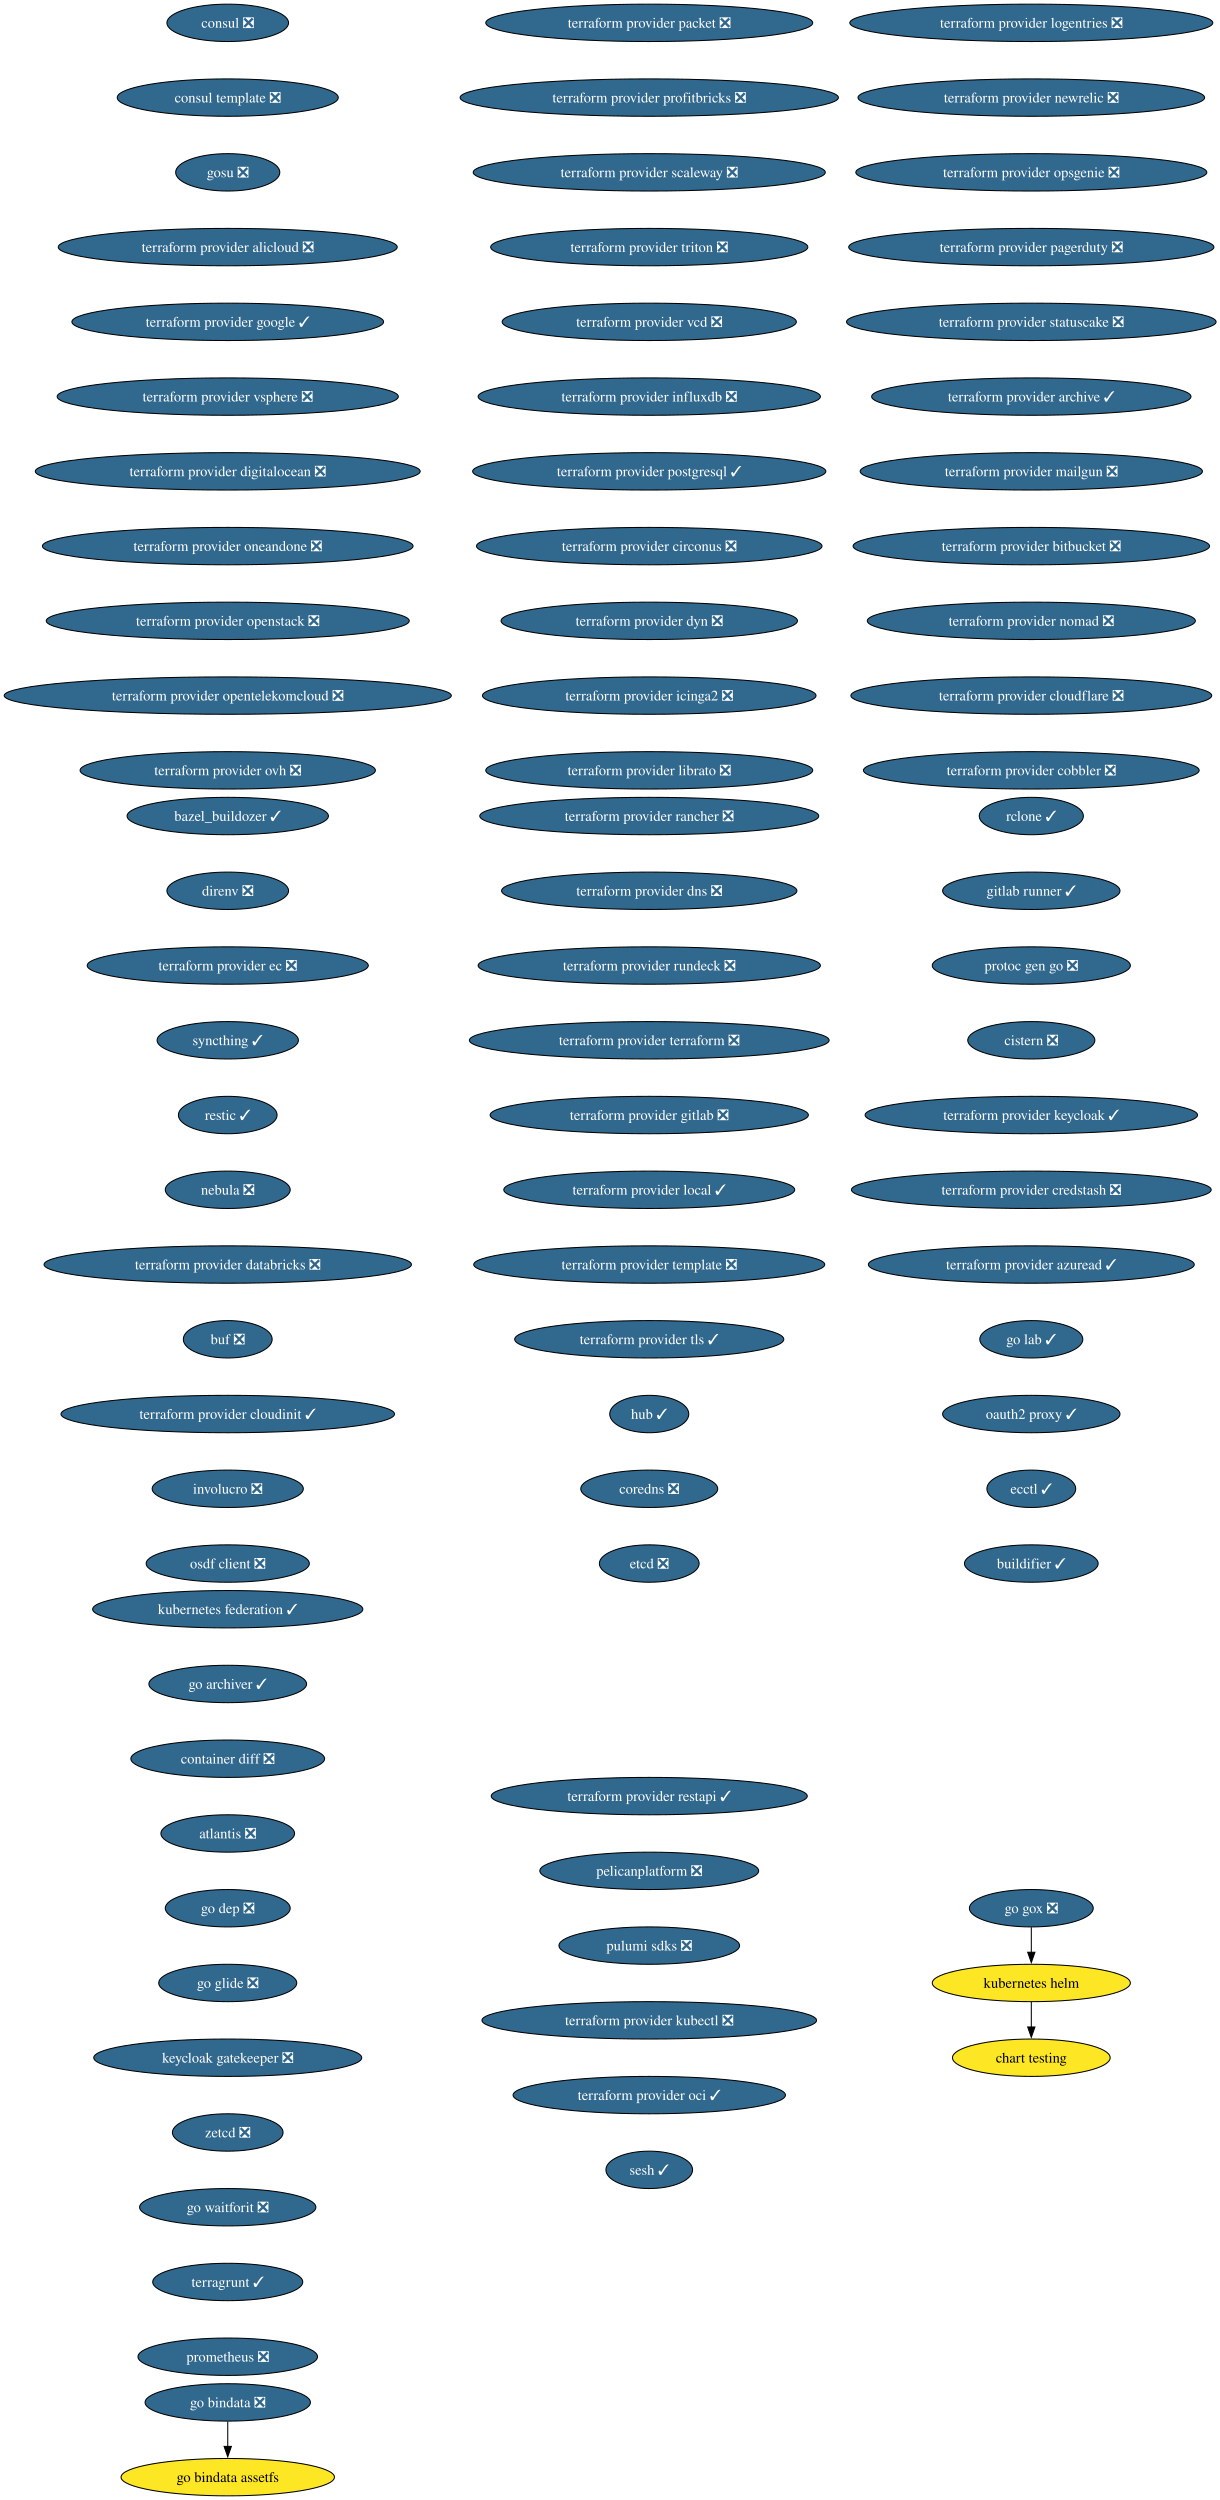
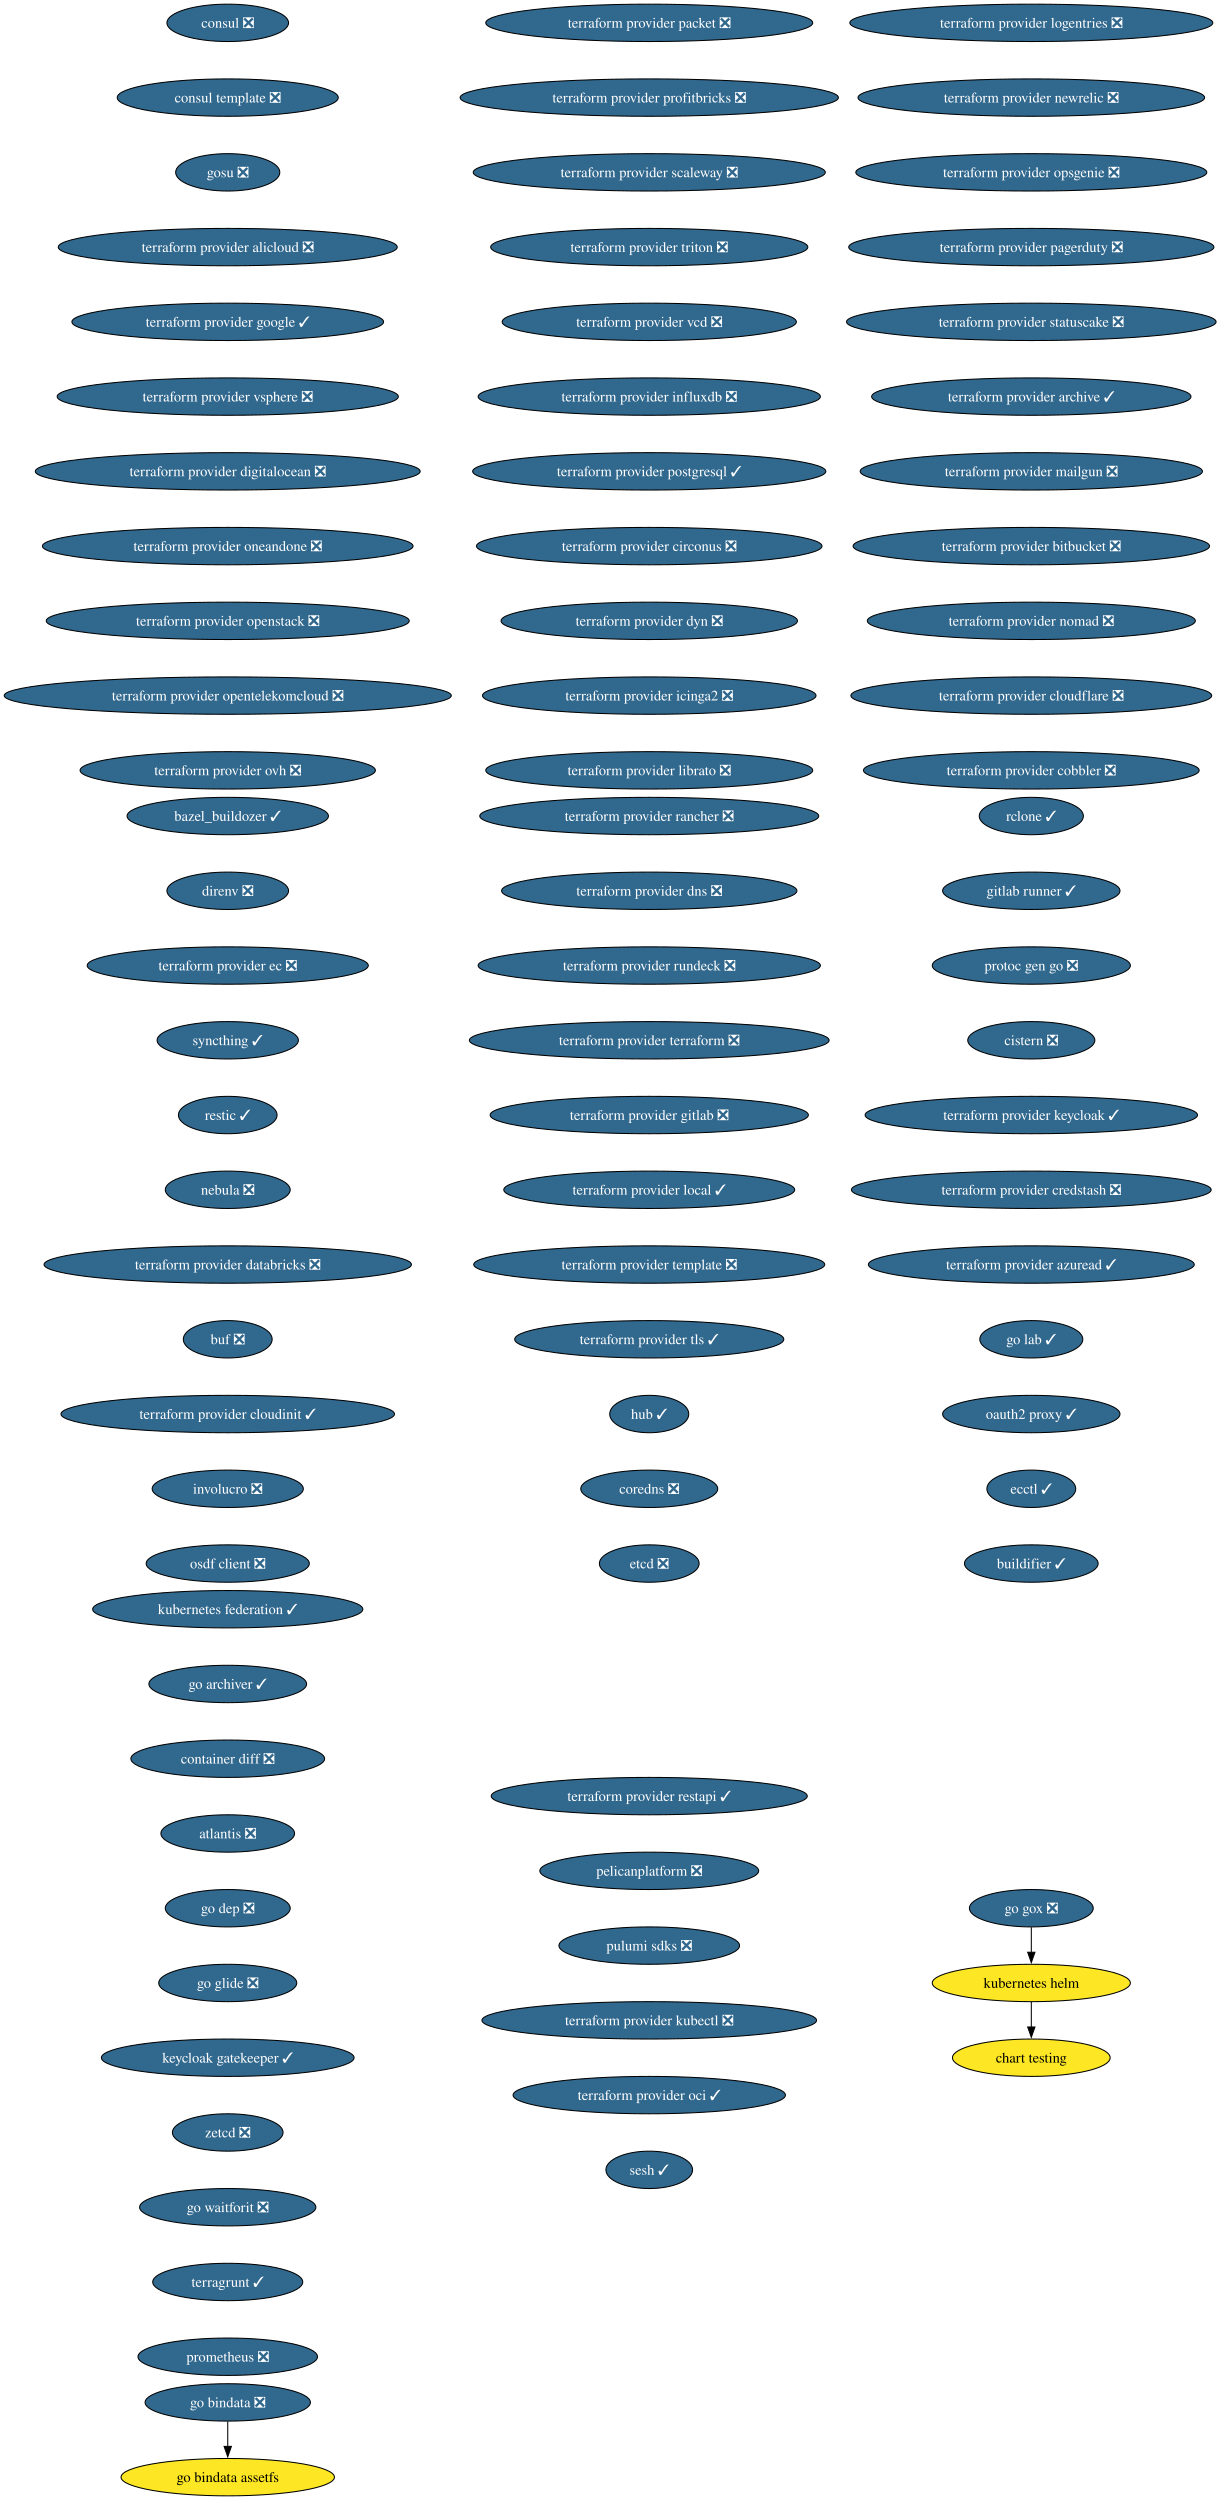
<svg xmlns="http://www.w3.org/2000/svg" xmlns:xlink="http://www.w3.org/1999/xlink" width="1175pt" height="2408pt" viewBox="0.00 0.00 1175.00 2408.00">
  <g id="graph0" class="graph" transform="scale(1 1) rotate(0) translate(4 2404)">
    <polygon fill="white" stroke="none" points="-4,4 -4,-2404 1171.36,-2404 1171.36,4 -4,4" />
    <g id="node1" class="node">
      <g id="a_node1">
        <a xlink:href="https://github.com/conda-forge/consul-feedstock/pull/52" xlink:title="consul ❎">
          <ellipse fill="#31688e" stroke="black" cx="215.36" cy="-2382" rx="58.57" ry="18" />
          <text xml:space="preserve" text-anchor="middle" x="215.36" y="-2377.32" font-family="Times,serif" font-size="14.00" fill="white">consul ❎</text>
        </a>
      </g>
    </g>
    <g id="node2" class="node">
      <g id="a_node2">
        <a xlink:href="https://github.com/conda-forge/consul-template-feedstock/pull/16" xlink:title="consul template ❎">
          <ellipse fill="#31688e" stroke="black" cx="215.36" cy="-2310" rx="106.45" ry="18" />
          <text xml:space="preserve" text-anchor="middle" x="215.36" y="-2305.32" font-family="Times,serif" font-size="14.00" fill="white">consul template ❎</text>
        </a>
      </g>
    </g>
    <g id="node3" class="node">
      <g id="a_node3">
        <a xlink:href="https://github.com/conda-forge/gosu-feedstock/pull/18" xlink:title="gosu ❎">
          <ellipse fill="#31688e" stroke="black" cx="215.36" cy="-2238" rx="50.16" ry="18" />
          <text xml:space="preserve" text-anchor="middle" x="215.36" y="-2233.32" font-family="Times,serif" font-size="14.00" fill="white">gosu ❎</text>
        </a>
      </g>
    </g>
    <g id="node4" class="node">
      <g id="a_node4">
        <a xlink:href="https://github.com/conda-forge/terraform-provider-alicloud-feedstock/pull/84" xlink:title="terraform provider alicloud ❎">
          <ellipse fill="#31688e" stroke="black" cx="215.36" cy="-2166" rx="163.27" ry="18" />
          <text xml:space="preserve" text-anchor="middle" x="215.36" y="-2161.32" font-family="Times,serif" font-size="14.00" fill="white">terraform provider alicloud ❎</text>
        </a>
      </g>
    </g>
    <g id="node5" class="node">
      <g id="a_node5">
        <a xlink:href="https://github.com/conda-forge/terraform-provider-google-feedstock/pull/358" xlink:title="terraform provider google ✓">
          <ellipse fill="#31688e" stroke="black" cx="215.36" cy="-2094" rx="150.12" ry="18" />
          <text xml:space="preserve" text-anchor="middle" x="215.36" y="-2089.32" font-family="Times,serif" font-size="14.00" fill="white">terraform provider google ✓</text>
        </a>
      </g>
    </g>
    <g id="node6" class="node">
      <g id="a_node6">
        <a xlink:href="https://github.com/conda-forge/terraform-provider-vsphere-feedstock/pull/54" xlink:title="terraform provider vsphere ❎">
          <ellipse fill="#31688e" stroke="black" cx="215.36" cy="-2022" rx="164.32" ry="18" />
          <text xml:space="preserve" text-anchor="middle" x="215.36" y="-2017.33" font-family="Times,serif" font-size="14.00" fill="white">terraform provider vsphere ❎</text>
        </a>
      </g>
    </g>
    <g id="node7" class="node">
      <g id="a_node7">
        <a xlink:href="https://github.com/conda-forge/terraform-provider-digitalocean-feedstock/pull/34" xlink:title="terraform provider digitalocean ❎">
          <ellipse fill="#31688e" stroke="black" cx="215.36" cy="-1950" rx="185.37" ry="18" />
          <text xml:space="preserve" text-anchor="middle" x="215.36" y="-1945.33" font-family="Times,serif" font-size="14.00" fill="white">terraform provider digitalocean ❎</text>
        </a>
      </g>
    </g>
    <g id="node8" class="node">
      <g id="a_node8">
        <a xlink:href="https://github.com/conda-forge/terraform-provider-oneandone-feedstock/pull/12" xlink:title="terraform provider oneandone ❎">
          <ellipse fill="#31688e" stroke="black" cx="215.36" cy="-1878" rx="178.53" ry="18" />
          <text xml:space="preserve" text-anchor="middle" x="215.36" y="-1873.33" font-family="Times,serif" font-size="14.00" fill="white">terraform provider oneandone ❎</text>
        </a>
      </g>
    </g>
    <g id="node9" class="node">
      <g id="a_node9">
        <a xlink:href="https://github.com/conda-forge/terraform-provider-openstack-feedstock/pull/39" xlink:title="terraform provider openstack ❎">
          <ellipse fill="#31688e" stroke="black" cx="215.36" cy="-1806" rx="174.84" ry="18" />
          <text xml:space="preserve" text-anchor="middle" x="215.36" y="-1801.33" font-family="Times,serif" font-size="14.00" fill="white">terraform provider openstack ❎</text>
        </a>
      </g>
    </g>
    <g id="node10" class="node">
      <g id="a_node10">
        <a xlink:href="https://github.com/conda-forge/terraform-provider-opentelekomcloud-feedstock/pull/37" xlink:title="terraform provider opentelekomcloud ❎">
          <ellipse fill="#31688e" stroke="black" cx="215.36" cy="-1734" rx="215.36" ry="18" />
          <text xml:space="preserve" text-anchor="middle" x="215.36" y="-1729.33" font-family="Times,serif" font-size="14.00" fill="white">terraform provider opentelekomcloud ❎</text>
        </a>
      </g>
    </g>
    <g id="node11" class="node">
      <g id="a_node11">
        <a xlink:href="https://github.com/conda-forge/terraform-provider-ovh-feedstock/pull/18" xlink:title="terraform provider ovh ❎">
          <ellipse fill="#31688e" stroke="black" cx="215.36" cy="-1662" rx="142.23" ry="18" />
          <text xml:space="preserve" text-anchor="middle" x="215.36" y="-1657.33" font-family="Times,serif" font-size="14.00" fill="white">terraform provider ovh ❎</text>
        </a>
      </g>
    </g>
    <g id="node12" class="node">
      <g id="a_node12">
        <a xlink:href="https://github.com/conda-forge/terraform-provider-packet-feedstock/pull/45" xlink:title="terraform provider packet ❎">
          <ellipse fill="#31688e" stroke="black" cx="621.36" cy="-2382" rx="157.48" ry="18" />
          <text xml:space="preserve" text-anchor="middle" x="621.36" y="-2377.32" font-family="Times,serif" font-size="14.00" fill="white">terraform provider packet ❎</text>
        </a>
      </g>
    </g>
    <g id="node13" class="node">
      <g id="a_node13">
        <a xlink:href="https://github.com/conda-forge/terraform-provider-profitbricks-feedstock/pull/29" xlink:title="terraform provider profitbricks ❎">
          <ellipse fill="#31688e" stroke="black" cx="621.36" cy="-2310" rx="182.21" ry="18" />
          <text xml:space="preserve" text-anchor="middle" x="621.36" y="-2305.32" font-family="Times,serif" font-size="14.00" fill="white">terraform provider profitbricks ❎</text>
        </a>
      </g>
    </g>
    <g id="node14" class="node">
      <g id="a_node14">
        <a xlink:href="https://github.com/conda-forge/terraform-provider-scaleway-feedstock/pull/27" xlink:title="terraform provider scaleway ❎">
          <ellipse fill="#31688e" stroke="black" cx="621.36" cy="-2238" rx="169.58" ry="18" />
          <text xml:space="preserve" text-anchor="middle" x="621.36" y="-2233.32" font-family="Times,serif" font-size="14.00" fill="white">terraform provider scaleway ❎</text>
        </a>
      </g>
    </g>
    <g id="node15" class="node">
      <g id="a_node15">
        <a xlink:href="https://github.com/conda-forge/terraform-provider-triton-feedstock/pull/13" xlink:title="terraform provider triton ❎">
          <ellipse fill="#31688e" stroke="black" cx="621.36" cy="-2166" rx="152.75" ry="18" />
          <text xml:space="preserve" text-anchor="middle" x="621.36" y="-2161.32" font-family="Times,serif" font-size="14.00" fill="white">terraform provider triton ❎</text>
        </a>
      </g>
    </g>
    <g id="node16" class="node">
      <g id="a_node16">
        <a xlink:href="https://github.com/conda-forge/terraform-provider-vcd-feedstock/pull/19" xlink:title="terraform provider vcd ❎">
          <ellipse fill="#31688e" stroke="black" cx="621.36" cy="-2094" rx="141.7" ry="18" />
          <text xml:space="preserve" text-anchor="middle" x="621.36" y="-2089.32" font-family="Times,serif" font-size="14.00" fill="white">terraform provider vcd ❎</text>
        </a>
      </g>
    </g>
    <g id="node17" class="node">
      <g id="a_node17">
        <a xlink:href="https://github.com/conda-forge/terraform-provider-influxdb-feedstock/pull/15" xlink:title="terraform provider influxdb ❎">
          <ellipse fill="#31688e" stroke="black" cx="621.36" cy="-2022" rx="164.85" ry="18" />
          <text xml:space="preserve" text-anchor="middle" x="621.36" y="-2017.33" font-family="Times,serif" font-size="14.00" fill="white">terraform provider influxdb ❎</text>
        </a>
      </g>
    </g>
    <g id="node18" class="node">
      <g id="a_node18">
        <a xlink:href="https://github.com/conda-forge/terraform-provider-postgresql-feedstock/pull/32" xlink:title="terraform provider postgresql ✓">
          <ellipse fill="#31688e" stroke="black" cx="621.36" cy="-1950" rx="170.11" ry="18" />
          <text xml:space="preserve" text-anchor="middle" x="621.36" y="-1945.33" font-family="Times,serif" font-size="14.00" fill="white">terraform provider postgresql ✓</text>
        </a>
      </g>
    </g>
    <g id="node19" class="node">
      <g id="a_node19">
        <a xlink:href="https://github.com/conda-forge/terraform-provider-circonus-feedstock/pull/17" xlink:title="terraform provider circonus ❎">
          <ellipse fill="#31688e" stroke="black" cx="621.36" cy="-1878" rx="166.43" ry="18" />
          <text xml:space="preserve" text-anchor="middle" x="621.36" y="-1873.33" font-family="Times,serif" font-size="14.00" fill="white">terraform provider circonus ❎</text>
        </a>
      </g>
    </g>
    <g id="node20" class="node">
      <g id="a_node20">
        <a xlink:href="https://github.com/conda-forge/terraform-provider-dyn-feedstock/pull/10" xlink:title="terraform provider dyn ❎">
          <ellipse fill="#31688e" stroke="black" cx="621.36" cy="-1806" rx="142.75" ry="18" />
          <text xml:space="preserve" text-anchor="middle" x="621.36" y="-1801.33" font-family="Times,serif" font-size="14.00" fill="white">terraform provider dyn ❎</text>
        </a>
      </g>
    </g>
    <g id="node21" class="node">
      <g id="a_node21">
        <a xlink:href="https://github.com/conda-forge/terraform-provider-icinga2-feedstock/pull/12" xlink:title="terraform provider icinga2 ❎">
          <ellipse fill="#31688e" stroke="black" cx="621.36" cy="-1734" rx="160.64" ry="18" />
          <text xml:space="preserve" text-anchor="middle" x="621.36" y="-1729.33" font-family="Times,serif" font-size="14.00" fill="white">terraform provider icinga2 ❎</text>
        </a>
      </g>
    </g>
    <g id="node22" class="node">
      <g id="a_node22">
        <a xlink:href="https://github.com/conda-forge/terraform-provider-librato-feedstock/pull/8" xlink:title="terraform provider librato ❎">
          <ellipse fill="#31688e" stroke="black" cx="621.36" cy="-1662" rx="157.48" ry="18" />
          <text xml:space="preserve" text-anchor="middle" x="621.36" y="-1657.33" font-family="Times,serif" font-size="14.00" fill="white">terraform provider librato ❎</text>
        </a>
      </g>
    </g>
    <g id="node23" class="node">
      <g id="a_node23">
        <a xlink:href="https://github.com/conda-forge/terraform-provider-logentries-feedstock/pull/9" xlink:title="terraform provider logentries ❎">
          <ellipse fill="#31688e" stroke="black" cx="989.36" cy="-2382" rx="174.84" ry="18" />
          <text xml:space="preserve" text-anchor="middle" x="989.36" y="-2377.32" font-family="Times,serif" font-size="14.00" fill="white">terraform provider logentries ❎</text>
        </a>
      </g>
    </g>
    <g id="node24" class="node">
      <g id="a_node24">
        <a xlink:href="https://github.com/conda-forge/terraform-provider-newrelic-feedstock/pull/27" xlink:title="terraform provider newrelic ❎">
          <ellipse fill="#31688e" stroke="black" cx="989.36" cy="-2310" rx="166.95" ry="18" />
          <text xml:space="preserve" text-anchor="middle" x="989.36" y="-2305.32" font-family="Times,serif" font-size="14.00" fill="white">terraform provider newrelic ❎</text>
        </a>
      </g>
    </g>
    <g id="node25" class="node">
      <g id="a_node25">
        <a xlink:href="https://github.com/conda-forge/terraform-provider-opsgenie-feedstock/pull/30" xlink:title="terraform provider opsgenie ❎">
          <ellipse fill="#31688e" stroke="black" cx="989.36" cy="-2238" rx="169.06" ry="18" />
          <text xml:space="preserve" text-anchor="middle" x="989.36" y="-2233.32" font-family="Times,serif" font-size="14.00" fill="white">terraform provider opsgenie ❎</text>
        </a>
      </g>
    </g>
    <g id="node26" class="node">
      <g id="a_node26">
        <a xlink:href="https://github.com/conda-forge/terraform-provider-pagerduty-feedstock/pull/30" xlink:title="terraform provider pagerduty ❎">
          <ellipse fill="#31688e" stroke="black" cx="989.36" cy="-2166" rx="175.9" ry="18" />
          <text xml:space="preserve" text-anchor="middle" x="989.36" y="-2161.32" font-family="Times,serif" font-size="14.00" fill="white">terraform provider pagerduty ❎</text>
        </a>
      </g>
    </g>
    <g id="node27" class="node">
      <g id="a_node27">
        <a xlink:href="https://github.com/conda-forge/terraform-provider-statuscake-feedstock/pull/11" xlink:title="terraform provider statuscake ❎">
          <ellipse fill="#31688e" stroke="black" cx="989.36" cy="-2094" rx="178" ry="18" />
          <text xml:space="preserve" text-anchor="middle" x="989.36" y="-2089.32" font-family="Times,serif" font-size="14.00" fill="white">terraform provider statuscake ❎</text>
        </a>
      </g>
    </g>
    <g id="node28" class="node">
      <g id="a_node28">
        <a xlink:href="https://github.com/conda-forge/terraform-provider-archive-feedstock/pull/27" xlink:title="terraform provider archive ✓">
          <ellipse fill="#31688e" stroke="black" cx="989.36" cy="-2022" rx="153.8" ry="18" />
          <text xml:space="preserve" text-anchor="middle" x="989.36" y="-2017.33" font-family="Times,serif" font-size="14.00" fill="white">terraform provider archive ✓</text>
        </a>
      </g>
    </g>
    <g id="node29" class="node">
      <g id="a_node29">
        <a xlink:href="https://github.com/conda-forge/terraform-provider-mailgun-feedstock/pull/14" xlink:title="terraform provider mailgun ❎">
          <ellipse fill="#31688e" stroke="black" cx="989.36" cy="-1950" rx="164.85" ry="18" />
          <text xml:space="preserve" text-anchor="middle" x="989.36" y="-1945.33" font-family="Times,serif" font-size="14.00" fill="white">terraform provider mailgun ❎</text>
        </a>
      </g>
    </g>
    <g id="node30" class="node">
      <g id="a_node30">
        <a xlink:href="https://github.com/conda-forge/terraform-provider-bitbucket-feedstock/pull/10" xlink:title="terraform provider bitbucket ❎">
          <ellipse fill="#31688e" stroke="black" cx="989.36" cy="-1878" rx="171.69" ry="18" />
          <text xml:space="preserve" text-anchor="middle" x="989.36" y="-1873.33" font-family="Times,serif" font-size="14.00" fill="white">terraform provider bitbucket ❎</text>
        </a>
      </g>
    </g>
    <g id="node31" class="node">
      <g id="a_node31">
        <a xlink:href="https://github.com/conda-forge/terraform-provider-nomad-feedstock/pull/32" xlink:title="terraform provider nomad ❎">
          <ellipse fill="#31688e" stroke="black" cx="989.36" cy="-1806" rx="158.01" ry="18" />
          <text xml:space="preserve" text-anchor="middle" x="989.36" y="-1801.33" font-family="Times,serif" font-size="14.00" fill="white">terraform provider nomad ❎</text>
        </a>
      </g>
    </g>
    <g id="node32" class="node">
      <g id="a_node32">
        <a xlink:href="https://github.com/conda-forge/terraform-provider-cloudflare-feedstock/pull/42" xlink:title="terraform provider cloudflare ❎">
          <ellipse fill="#31688e" stroke="black" cx="989.36" cy="-1734" rx="173.79" ry="18" />
          <text xml:space="preserve" text-anchor="middle" x="989.36" y="-1729.33" font-family="Times,serif" font-size="14.00" fill="white">terraform provider cloudflare ❎</text>
        </a>
      </g>
    </g>
    <g id="node33" class="node">
      <g id="a_node33">
        <a xlink:href="https://github.com/conda-forge/terraform-provider-cobbler-feedstock/pull/12" xlink:title="terraform provider cobbler ❎">
          <ellipse fill="#31688e" stroke="black" cx="989.36" cy="-1662" rx="161.69" ry="18" />
          <text xml:space="preserve" text-anchor="middle" x="989.36" y="-1657.33" font-family="Times,serif" font-size="14.00" fill="white">terraform provider cobbler ❎</text>
        </a>
      </g>
    </g>
    <g id="node34" class="node">
      <g id="a_node34">
        <a xlink:href="https://github.com/conda-forge/terraform-provider-rancher-feedstock/pull/14" xlink:title="terraform provider rancher ❎">
          <ellipse fill="#31688e" stroke="black" cx="621.36" cy="-1618" rx="163.27" ry="18" />
          <text xml:space="preserve" text-anchor="middle" x="621.36" y="-1613.33" font-family="Times,serif" font-size="14.00" fill="white">terraform provider rancher ❎</text>
        </a>
      </g>
    </g>
    <g id="node35" class="node">
      <g id="a_node35">
        <a xlink:href="https://github.com/conda-forge/terraform-provider-dns-feedstock/pull/22" xlink:title="terraform provider dns ❎">
          <ellipse fill="#31688e" stroke="black" cx="621.36" cy="-1546" rx="142.23" ry="18" />
          <text xml:space="preserve" text-anchor="middle" x="621.36" y="-1541.33" font-family="Times,serif" font-size="14.00" fill="white">terraform provider dns ❎</text>
        </a>
      </g>
    </g>
    <g id="node36" class="node">
      <g id="a_node36">
        <a xlink:href="https://github.com/conda-forge/terraform-provider-rundeck-feedstock/pull/12" xlink:title="terraform provider rundeck ❎">
          <ellipse fill="#31688e" stroke="black" cx="621.36" cy="-1474" rx="164.85" ry="18" />
          <text xml:space="preserve" text-anchor="middle" x="621.36" y="-1469.33" font-family="Times,serif" font-size="14.00" fill="white">terraform provider rundeck ❎</text>
        </a>
      </g>
    </g>
    <g id="node37" class="node">
      <g id="a_node37">
        <a xlink:href="https://github.com/conda-forge/terraform-provider-terraform-feedstock/pull/9" xlink:title="terraform provider terraform ❎">
          <ellipse fill="#31688e" stroke="black" cx="621.36" cy="-1402" rx="173.27" ry="18" />
          <text xml:space="preserve" text-anchor="middle" x="621.36" y="-1397.33" font-family="Times,serif" font-size="14.00" fill="white">terraform provider terraform ❎</text>
        </a>
      </g>
    </g>
    <g id="node38" class="node">
      <g id="a_node38">
        <a xlink:href="https://github.com/conda-forge/terraform-provider-gitlab-feedstock/pull/29" xlink:title="terraform provider gitlab ❎">
          <ellipse fill="#31688e" stroke="black" cx="621.36" cy="-1330" rx="153.27" ry="18" />
          <text xml:space="preserve" text-anchor="middle" x="621.36" y="-1325.33" font-family="Times,serif" font-size="14.00" fill="white">terraform provider gitlab ❎</text>
        </a>
      </g>
    </g>
    <g id="node39" class="node">
      <g id="a_node39">
        <a xlink:href="https://github.com/conda-forge/terraform-provider-local-feedstock/pull/31" xlink:title="terraform provider local ✓">
          <ellipse fill="#31688e" stroke="black" cx="621.36" cy="-1258" rx="140.12" ry="18" />
          <text xml:space="preserve" text-anchor="middle" x="621.36" y="-1253.33" font-family="Times,serif" font-size="14.00" fill="white">terraform provider local ✓</text>
        </a>
      </g>
    </g>
    <g id="node40" class="node">
      <g id="a_node40">
        <a xlink:href="https://github.com/conda-forge/terraform-provider-template-feedstock/pull/13" xlink:title="terraform provider template ❎">
          <ellipse fill="#31688e" stroke="black" cx="621.36" cy="-1186" rx="169.06" ry="18" />
          <text xml:space="preserve" text-anchor="middle" x="621.36" y="-1181.33" font-family="Times,serif" font-size="14.00" fill="white">terraform provider template ❎</text>
        </a>
      </g>
    </g>
    <g id="node41" class="node">
      <g id="a_node41">
        <a xlink:href="https://github.com/conda-forge/terraform-provider-tls-feedstock/pull/29" xlink:title="terraform provider tls ✓">
          <ellipse fill="#31688e" stroke="black" cx="621.36" cy="-1114" rx="129.6" ry="18" />
          <text xml:space="preserve" text-anchor="middle" x="621.36" y="-1109.33" font-family="Times,serif" font-size="14.00" fill="white">terraform provider tls ✓</text>
        </a>
      </g>
    </g>
    <g id="node42" class="node">
      <g id="a_node42">
        <a xlink:href="https://github.com/conda-forge/hub-feedstock/pull/46" xlink:title="hub ✓">
          <ellipse fill="#31688e" stroke="black" cx="621.36" cy="-1042" rx="38.06" ry="18" />
          <text xml:space="preserve" text-anchor="middle" x="621.36" y="-1037.33" font-family="Times,serif" font-size="14.00" fill="white">hub ✓</text>
        </a>
      </g>
    </g>
    <g id="node43" class="node">
      <g id="a_node43">
        <a xlink:href="https://github.com/conda-forge/coredns-feedstock/pull/34" xlink:title="coredns ❎">
          <ellipse fill="#31688e" stroke="black" cx="621.36" cy="-970" rx="65.94" ry="18" />
          <text xml:space="preserve" text-anchor="middle" x="621.36" y="-965.33" font-family="Times,serif" font-size="14.00" fill="white">coredns ❎</text>
        </a>
      </g>
    </g>
    <g id="node44" class="node">
      <g id="a_node44">
        <a xlink:href="https://github.com/conda-forge/etcd-feedstock/pull/43" xlink:title="etcd ❎">
          <ellipse fill="#31688e" stroke="black" cx="621.36" cy="-898" rx="48.05" ry="18" />
          <text xml:space="preserve" text-anchor="middle" x="621.36" y="-893.33" font-family="Times,serif" font-size="14.00" fill="white">etcd ❎</text>
        </a>
      </g>
    </g>
    <g id="node45" class="node">
      <g id="a_node45">
        <a xlink:href="https://github.com/conda-forge/kubernetes-helm-feedstock" xlink:title="kubernetes helm">
          <ellipse fill="#fde725" stroke="black" cx="989.36" cy="-494" rx="95.4" ry="18" />
          <text xml:space="preserve" text-anchor="middle" x="989.36" y="-489.32" font-family="Times,serif" font-size="14.00">kubernetes helm</text>
        </a>
      </g>
    </g>
    <g id="node46" class="node">
      <g id="a_node46">
        <a xlink:href="https://github.com/conda-forge/chart-testing-feedstock" xlink:title="chart testing">
          <ellipse fill="#fde725" stroke="black" cx="989.36" cy="-422" rx="75.94" ry="18" />
          <text xml:space="preserve" text-anchor="middle" x="989.36" y="-417.32" font-family="Times,serif" font-size="14.00">chart testing</text>
        </a>
      </g>
    </g>
    <g id="edge41" class="edge">
      <path fill="none" stroke="black" d="M989.36,-475.7C989.36,-468.41 989.36,-459.73 989.36,-451.54" />
      <polygon fill="black" stroke="black" points="992.86,-451.62 989.36,-441.62 985.86,-451.62 992.86,-451.62" />
    </g>
    <g id="node47" class="node">
      <g id="a_node47">
        <a xlink:href="https://github.com/conda-forge/kubernetes-federation-feedstock/pull/6" xlink:title="kubernetes federation ✓">
          <ellipse fill="#31688e" stroke="black" cx="215.36" cy="-854" rx="130.13" ry="18" />
          <text xml:space="preserve" text-anchor="middle" x="215.36" y="-849.33" font-family="Times,serif" font-size="14.00" fill="white">kubernetes federation ✓</text>
        </a>
      </g>
    </g>
    <g id="node48" class="node">
      <g id="a_node48">
        <a xlink:href="https://github.com/conda-forge/go-archiver-feedstock/pull/19" xlink:title="go archiver ✓">
          <ellipse fill="#31688e" stroke="black" cx="215.36" cy="-782" rx="75.94" ry="18" />
          <text xml:space="preserve" text-anchor="middle" x="215.36" y="-777.33" font-family="Times,serif" font-size="14.00" fill="white">go archiver ✓</text>
        </a>
      </g>
    </g>
    <g id="node49" class="node">
      <g id="a_node49">
        <a xlink:href="https://github.com/conda-forge/container-diff-feedstock/pull/12" xlink:title="container diff ❎">
          <ellipse fill="#31688e" stroke="black" cx="215.36" cy="-710" rx="93.3" ry="18" />
          <text xml:space="preserve" text-anchor="middle" x="215.36" y="-705.33" font-family="Times,serif" font-size="14.00" fill="white">container diff ❎</text>
        </a>
      </g>
    </g>
    <g id="node50" class="node">
      <g id="a_node50">
        <a xlink:href="https://github.com/conda-forge/atlantis-feedstock/pull/25" xlink:title="atlantis ❎">
          <ellipse fill="#31688e" stroke="black" cx="215.36" cy="-638" rx="64.36" ry="18" />
          <text xml:space="preserve" text-anchor="middle" x="215.36" y="-633.33" font-family="Times,serif" font-size="14.00" fill="white">atlantis ❎</text>
        </a>
      </g>
    </g>
    <g id="node51" class="node">
      <g id="a_node51">
        <a xlink:href="https://github.com/conda-forge/go-dep-feedstock/pull/14" xlink:title="go dep ❎">
          <ellipse fill="#31688e" stroke="black" cx="215.36" cy="-566" rx="60.15" ry="18" />
          <text xml:space="preserve" text-anchor="middle" x="215.36" y="-561.33" font-family="Times,serif" font-size="14.00" fill="white">go dep ❎</text>
        </a>
      </g>
    </g>
    <g id="node52" class="node">
      <g id="a_node52">
        <a xlink:href="https://github.com/conda-forge/go-glide-feedstock/pull/3" xlink:title="go glide ❎">
          <ellipse fill="#31688e" stroke="black" cx="215.36" cy="-494" rx="66.47" ry="18" />
          <text xml:space="preserve" text-anchor="middle" x="215.36" y="-489.32" font-family="Times,serif" font-size="14.00" fill="white">go glide ❎</text>
        </a>
      </g>
    </g>
    <g id="node54" class="node">
      <g id="a_node54">
-         <a xlink:href="https://github.com/conda-forge/keycloak-gatekeeper-feedstock/pull/11" xlink:title="keycloak gatekeeper ❎">
-           <ellipse fill="#31688e" stroke="black" cx="215.36" cy="-422" rx="129.07" ry="18" />
-           <text xml:space="preserve" text-anchor="middle" x="215.36" y="-417.32" font-family="Times,serif" font-size="14.00" fill="white">keycloak gatekeeper ❎</text>
+         <a xlink:href="https://github.com/conda-forge/keycloak-gatekeeper-feedstock/pull/11" xlink:title="keycloak gatekeeper ✓">
+           <ellipse fill="#31688e" stroke="black" cx="215.36" cy="-422" rx="121.71" ry="18" />
+           <text xml:space="preserve" text-anchor="middle" x="215.36" y="-417.32" font-family="Times,serif" font-size="14.00" fill="white">keycloak gatekeeper ✓</text>
        </a>
      </g>
    </g>
    <g id="node53" class="node">
      <g id="a_node53">
        <a xlink:href="https://github.com/conda-forge/go-gox-feedstock/pull/2" xlink:title="go gox ❎">
          <ellipse fill="#31688e" stroke="black" cx="989.36" cy="-566" rx="59.63" ry="18" />
          <text xml:space="preserve" text-anchor="middle" x="989.36" y="-561.33" font-family="Times,serif" font-size="14.00" fill="white">go gox ❎</text>
        </a>
      </g>
    </g>
    <g id="edge47" class="edge">
      <path fill="none" stroke="black" d="M989.36,-547.7C989.36,-540.41 989.36,-531.73 989.36,-523.54" />
      <polygon fill="black" stroke="black" points="992.86,-523.62 989.36,-513.62 985.86,-523.62 992.86,-523.62" />
    </g>
    <g id="node57" class="node">
      <g id="a_node57">
        <a xlink:href="https://github.com/conda-forge/zetcd-feedstock/pull/5" xlink:title="zetcd ❎">
          <ellipse fill="#31688e" stroke="black" cx="215.36" cy="-350" rx="53.31" ry="18" />
          <text xml:space="preserve" text-anchor="middle" x="215.36" y="-345.32" font-family="Times,serif" font-size="14.00" fill="white">zetcd ❎</text>
        </a>
      </g>
    </g>
    <g id="node55" class="node">
      <g id="a_node55">
        <a xlink:href="https://github.com/conda-forge/go-bindata-feedstock/pull/2" xlink:title="go bindata ❎">
          <ellipse fill="#31688e" stroke="black" cx="215.36" cy="-90" rx="79.62" ry="18" />
          <text xml:space="preserve" text-anchor="middle" x="215.36" y="-85.33" font-family="Times,serif" font-size="14.00" fill="white">go bindata ❎</text>
        </a>
      </g>
    </g>
    <g id="node56" class="node">
      <g id="a_node56">
        <a xlink:href="https://github.com/conda-forge/go-bindata-assetfs-feedstock" xlink:title="go bindata assetfs">
          <ellipse fill="#fde725" stroke="black" cx="215.36" cy="-18" rx="102.77" ry="18" />
          <text xml:space="preserve" text-anchor="middle" x="215.36" y="-13.32" font-family="Times,serif" font-size="14.00">go bindata assetfs</text>
        </a>
      </g>
    </g>
    <g id="edge49" class="edge">
      <path fill="none" stroke="black" d="M215.36,-71.7C215.36,-64.41 215.36,-55.73 215.36,-47.54" />
      <polygon fill="black" stroke="black" points="218.86,-47.62 215.36,-37.62 211.86,-47.62 218.86,-47.62" />
    </g>
    <g id="node58" class="node">
      <g id="a_node58">
        <a xlink:href="https://github.com/conda-forge/go-waitforit-feedstock/pull/2" xlink:title="go waitforit ❎">
          <ellipse fill="#31688e" stroke="black" cx="215.36" cy="-278" rx="84.88" ry="18" />
          <text xml:space="preserve" text-anchor="middle" x="215.36" y="-273.32" font-family="Times,serif" font-size="14.00" fill="white">go waitforit ❎</text>
        </a>
      </g>
    </g>
    <g id="node59" class="node">
      <g id="a_node59">
        <a xlink:href="https://github.com/conda-forge/terragrunt-feedstock/pull/548" xlink:title="terragrunt ✓">
          <ellipse fill="#31688e" stroke="black" cx="215.36" cy="-206" rx="72.25" ry="18" />
          <text xml:space="preserve" text-anchor="middle" x="215.36" y="-201.33" font-family="Times,serif" font-size="14.00" fill="white">terragrunt ✓</text>
        </a>
      </g>
    </g>
    <g id="node60" class="node">
      <g id="a_node60">
        <a xlink:href="https://github.com/conda-forge/prometheus-feedstock/pull/62" xlink:title="prometheus ❎">
          <ellipse fill="#31688e" stroke="black" cx="215.36" cy="-134" rx="86.46" ry="18" />
          <text xml:space="preserve" text-anchor="middle" x="215.36" y="-129.32" font-family="Times,serif" font-size="14.00" fill="white">prometheus ❎</text>
        </a>
      </g>
    </g>
    <g id="node61" class="node">
      <g id="a_node61">
        <a xlink:href="https://github.com/conda-forge/rclone-feedstock/pull/66" xlink:title="rclone ✓">
          <ellipse fill="#31688e" stroke="black" cx="989.36" cy="-1618" rx="50.16" ry="18" />
          <text xml:space="preserve" text-anchor="middle" x="989.36" y="-1613.33" font-family="Times,serif" font-size="14.00" fill="white">rclone ✓</text>
        </a>
      </g>
    </g>
    <g id="node62" class="node">
      <g id="a_node62">
        <a xlink:href="https://github.com/conda-forge/gitlab-runner-feedstock/pull/11" xlink:title="gitlab runner ✓">
          <ellipse fill="#31688e" stroke="black" cx="989.36" cy="-1546" rx="85.41" ry="18" />
          <text xml:space="preserve" text-anchor="middle" x="989.36" y="-1541.33" font-family="Times,serif" font-size="14.00" fill="white">gitlab runner ✓</text>
        </a>
      </g>
    </g>
    <g id="node63" class="node">
      <g id="a_node63">
        <a xlink:href="https://github.com/conda-forge/protoc-gen-go-feedstock/pull/18" xlink:title="protoc gen go ❎">
          <ellipse fill="#31688e" stroke="black" cx="989.36" cy="-1474" rx="95.4" ry="18" />
          <text xml:space="preserve" text-anchor="middle" x="989.36" y="-1469.33" font-family="Times,serif" font-size="14.00" fill="white">protoc gen go ❎</text>
        </a>
      </g>
    </g>
    <g id="node64" class="node">
      <g id="a_node64">
        <a xlink:href="https://github.com/conda-forge/cistern-feedstock/pull/2" xlink:title="cistern ❎">
          <ellipse fill="#31688e" stroke="black" cx="989.36" cy="-1402" rx="61.2" ry="18" />
          <text xml:space="preserve" text-anchor="middle" x="989.36" y="-1397.33" font-family="Times,serif" font-size="14.00" fill="white">cistern ❎</text>
        </a>
      </g>
    </g>
    <g id="node65" class="node">
      <g id="a_node65">
        <a xlink:href="https://github.com/conda-forge/terraform-provider-keycloak-feedstock/pull/46" xlink:title="terraform provider keycloak ✓">
          <ellipse fill="#31688e" stroke="black" cx="989.36" cy="-1330" rx="160.11" ry="18" />
          <text xml:space="preserve" text-anchor="middle" x="989.36" y="-1325.33" font-family="Times,serif" font-size="14.00" fill="white">terraform provider keycloak ✓</text>
        </a>
      </g>
    </g>
    <g id="node66" class="node">
      <g id="a_node66">
        <a xlink:href="https://github.com/conda-forge/terraform-provider-credstash-feedstock/pull/6" xlink:title="terraform provider credstash ❎">
          <ellipse fill="#31688e" stroke="black" cx="989.36" cy="-1258" rx="173.27" ry="18" />
          <text xml:space="preserve" text-anchor="middle" x="989.36" y="-1253.33" font-family="Times,serif" font-size="14.00" fill="white">terraform provider credstash ❎</text>
        </a>
      </g>
    </g>
    <g id="node67" class="node">
      <g id="a_node67">
        <a xlink:href="https://github.com/conda-forge/terraform-provider-azuread-feedstock/pull/92" xlink:title="terraform provider azuread ✓">
          <ellipse fill="#31688e" stroke="black" cx="989.36" cy="-1186" rx="156.96" ry="18" />
          <text xml:space="preserve" text-anchor="middle" x="989.36" y="-1181.33" font-family="Times,serif" font-size="14.00" fill="white">terraform provider azuread ✓</text>
        </a>
      </g>
    </g>
    <g id="node68" class="node">
      <g id="a_node68">
        <a xlink:href="https://github.com/conda-forge/go-lab-feedstock/pull/6" xlink:title="go lab ✓">
          <ellipse fill="#31688e" stroke="black" cx="989.36" cy="-1114" rx="49.63" ry="18" />
          <text xml:space="preserve" text-anchor="middle" x="989.36" y="-1109.33" font-family="Times,serif" font-size="14.00" fill="white">go lab ✓</text>
        </a>
      </g>
    </g>
    <g id="node69" class="node">
      <g id="a_node69">
        <a xlink:href="https://github.com/conda-forge/oauth2-proxy-feedstock/pull/37" xlink:title="oauth2 proxy ✓">
          <ellipse fill="#31688e" stroke="black" cx="989.36" cy="-1042" rx="85.41" ry="18" />
          <text xml:space="preserve" text-anchor="middle" x="989.36" y="-1037.33" font-family="Times,serif" font-size="14.00" fill="white">oauth2 proxy ✓</text>
        </a>
      </g>
    </g>
    <g id="node70" class="node">
      <g id="a_node70">
        <a xlink:href="https://github.com/conda-forge/ecctl-feedstock/pull/14" xlink:title="ecctl ✓">
          <ellipse fill="#31688e" stroke="black" cx="989.36" cy="-970" rx="42.79" ry="18" />
          <text xml:space="preserve" text-anchor="middle" x="989.36" y="-965.33" font-family="Times,serif" font-size="14.00" fill="white">ecctl ✓</text>
        </a>
      </g>
    </g>
    <g id="node71" class="node">
      <g id="a_node71">
        <a xlink:href="https://github.com/conda-forge/buildifier-feedstock/pull/33" xlink:title="buildifier ✓">
          <ellipse fill="#31688e" stroke="black" cx="989.36" cy="-898" rx="64.36" ry="18" />
          <text xml:space="preserve" text-anchor="middle" x="989.36" y="-893.33" font-family="Times,serif" font-size="14.00" fill="white">buildifier ✓</text>
        </a>
      </g>
    </g>
    <g id="node72" class="node">
      <g id="a_node72">
        <a xlink:href="https://github.com/conda-forge/bazel_buildozer-feedstock/pull/14" xlink:title="bazel_buildozer ✓">
          <ellipse fill="#31688e" stroke="black" cx="215.36" cy="-1618" rx="96.98" ry="18" />
          <text xml:space="preserve" text-anchor="middle" x="215.36" y="-1613.33" font-family="Times,serif" font-size="14.00" fill="white">bazel_buildozer ✓</text>
        </a>
      </g>
    </g>
    <g id="node73" class="node">
      <g id="a_node73">
        <a xlink:href="https://github.com/conda-forge/direnv-feedstock/pull/21" xlink:title="direnv ❎">
          <ellipse fill="#31688e" stroke="black" cx="215.36" cy="-1546" rx="58.57" ry="18" />
          <text xml:space="preserve" text-anchor="middle" x="215.36" y="-1541.33" font-family="Times,serif" font-size="14.00" fill="white">direnv ❎</text>
        </a>
      </g>
    </g>
    <g id="node74" class="node">
      <g id="a_node74">
        <a xlink:href="https://github.com/conda-forge/terraform-provider-ec-feedstock/pull/11" xlink:title="terraform provider ec ❎">
          <ellipse fill="#31688e" stroke="black" cx="215.36" cy="-1474" rx="135.39" ry="18" />
          <text xml:space="preserve" text-anchor="middle" x="215.36" y="-1469.33" font-family="Times,serif" font-size="14.00" fill="white">terraform provider ec ❎</text>
        </a>
      </g>
    </g>
    <g id="node75" class="node">
      <g id="a_node75">
        <a xlink:href="https://github.com/conda-forge/syncthing-feedstock/pull/76" xlink:title="syncthing ✓">
          <ellipse fill="#31688e" stroke="black" cx="215.36" cy="-1402" rx="68.04" ry="18" />
          <text xml:space="preserve" text-anchor="middle" x="215.36" y="-1397.33" font-family="Times,serif" font-size="14.00" fill="white">syncthing ✓</text>
        </a>
      </g>
    </g>
    <g id="node76" class="node">
      <g id="a_node76">
        <a xlink:href="https://github.com/conda-forge/restic-feedstock/pull/30" xlink:title="restic ✓">
          <ellipse fill="#31688e" stroke="black" cx="215.36" cy="-1330" rx="47.53" ry="18" />
          <text xml:space="preserve" text-anchor="middle" x="215.36" y="-1325.33" font-family="Times,serif" font-size="14.00" fill="white">restic ✓</text>
        </a>
      </g>
    </g>
    <g id="node77" class="node">
      <g id="a_node77">
        <a xlink:href="https://github.com/conda-forge/nebula-feedstock/pull/7" xlink:title="nebula ❎">
          <ellipse fill="#31688e" stroke="black" cx="215.36" cy="-1258" rx="60.15" ry="18" />
          <text xml:space="preserve" text-anchor="middle" x="215.36" y="-1253.33" font-family="Times,serif" font-size="14.00" fill="white">nebula ❎</text>
        </a>
      </g>
    </g>
    <g id="node78" class="node">
      <g id="a_node78">
        <a xlink:href="https://github.com/conda-forge/terraform-provider-databricks-feedstock/pull/44" xlink:title="terraform provider databricks ❎">
          <ellipse fill="#31688e" stroke="black" cx="215.36" cy="-1186" rx="176.95" ry="18" />
          <text xml:space="preserve" text-anchor="middle" x="215.36" y="-1181.33" font-family="Times,serif" font-size="14.00" fill="white">terraform provider databricks ❎</text>
        </a>
      </g>
    </g>
    <g id="node79" class="node">
      <g id="a_node79">
        <a xlink:href="https://github.com/conda-forge/buf-feedstock/pull/44" xlink:title="buf ❎">
          <ellipse fill="#31688e" stroke="black" cx="215.36" cy="-1114" rx="42.79" ry="18" />
          <text xml:space="preserve" text-anchor="middle" x="215.36" y="-1109.33" font-family="Times,serif" font-size="14.00" fill="white">buf ❎</text>
        </a>
      </g>
    </g>
    <g id="node80" class="node">
      <g id="a_node80">
        <a xlink:href="https://github.com/conda-forge/terraform-provider-cloudinit-feedstock/pull/6" xlink:title="terraform provider cloudinit ✓">
          <ellipse fill="#31688e" stroke="black" cx="215.36" cy="-1042" rx="160.64" ry="18" />
          <text xml:space="preserve" text-anchor="middle" x="215.36" y="-1037.33" font-family="Times,serif" font-size="14.00" fill="white">terraform provider cloudinit ✓</text>
        </a>
      </g>
    </g>
    <g id="node81" class="node">
      <g id="a_node81">
        <a xlink:href="https://github.com/conda-forge/involucro-feedstock/pull/3" xlink:title="involucro ❎">
          <ellipse fill="#31688e" stroke="black" cx="215.36" cy="-970" rx="72.78" ry="18" />
          <text xml:space="preserve" text-anchor="middle" x="215.36" y="-965.33" font-family="Times,serif" font-size="14.00" fill="white">involucro ❎</text>
        </a>
      </g>
    </g>
    <g id="node82" class="node">
      <g id="a_node82">
        <a xlink:href="https://github.com/conda-forge/osdf-client-feedstock/pull/3" xlink:title="osdf client ❎">
          <ellipse fill="#31688e" stroke="black" cx="215.36" cy="-898" rx="78.57" ry="18" />
          <text xml:space="preserve" text-anchor="middle" x="215.36" y="-893.33" font-family="Times,serif" font-size="14.00" fill="white">osdf client ❎</text>
        </a>
      </g>
    </g>
    <g id="node83" class="node">
      <g id="a_node83">
        <a xlink:href="https://github.com/conda-forge/terraform-provider-restapi-feedstock/pull/9" xlink:title="terraform provider restapi ✓">
          <ellipse fill="#31688e" stroke="black" cx="621.36" cy="-674" rx="152.22" ry="18" />
          <text xml:space="preserve" text-anchor="middle" x="621.36" y="-669.33" font-family="Times,serif" font-size="14.00" fill="white">terraform provider restapi ✓</text>
        </a>
      </g>
    </g>
    <g id="node84" class="node">
      <g id="a_node84">
        <a xlink:href="https://github.com/conda-forge/pelicanplatform-feedstock/pull/70" xlink:title="pelicanplatform ❎">
          <ellipse fill="#31688e" stroke="black" cx="621.36" cy="-602" rx="105.4" ry="18" />
          <text xml:space="preserve" text-anchor="middle" x="621.36" y="-597.33" font-family="Times,serif" font-size="14.00" fill="white">pelicanplatform ❎</text>
        </a>
      </g>
    </g>
    <g id="node85" class="node">
      <g id="a_node85">
        <a xlink:href="https://github.com/conda-forge/pulumi-sdks-feedstock/pull/32" xlink:title="pulumi sdks ❎">
          <ellipse fill="#31688e" stroke="black" cx="621.36" cy="-530" rx="86.98" ry="18" />
          <text xml:space="preserve" text-anchor="middle" x="621.36" y="-525.33" font-family="Times,serif" font-size="14.00" fill="white">pulumi sdks ❎</text>
        </a>
      </g>
    </g>
    <g id="node86" class="node">
      <g id="a_node86">
        <a xlink:href="https://github.com/conda-forge/terraform-provider-kubectl-feedstock/pull/8" xlink:title="terraform provider kubectl ❎">
          <ellipse fill="#31688e" stroke="black" cx="621.36" cy="-458" rx="161.17" ry="18" />
          <text xml:space="preserve" text-anchor="middle" x="621.36" y="-453.32" font-family="Times,serif" font-size="14.00" fill="white">terraform provider kubectl ❎</text>
        </a>
      </g>
    </g>
    <g id="node87" class="node">
      <g id="a_node87">
        <a xlink:href="https://github.com/conda-forge/terraform-provider-oci-feedstock/pull/40" xlink:title="terraform provider oci ✓">
          <ellipse fill="#31688e" stroke="black" cx="621.36" cy="-386" rx="131.18" ry="18" />
          <text xml:space="preserve" text-anchor="middle" x="621.36" y="-381.32" font-family="Times,serif" font-size="14.00" fill="white">terraform provider oci ✓</text>
        </a>
      </g>
    </g>
    <g id="node88" class="node">
      <g id="a_node88">
        <a xlink:href="https://github.com/conda-forge/sesh-feedstock/pull/9" xlink:title="sesh ✓">
          <ellipse fill="#31688e" stroke="black" cx="621.36" cy="-314" rx="41.74" ry="18" />
          <text xml:space="preserve" text-anchor="middle" x="621.36" y="-309.32" font-family="Times,serif" font-size="14.00" fill="white">sesh ✓</text>
        </a>
      </g>
    </g>
  </g>
</svg>
